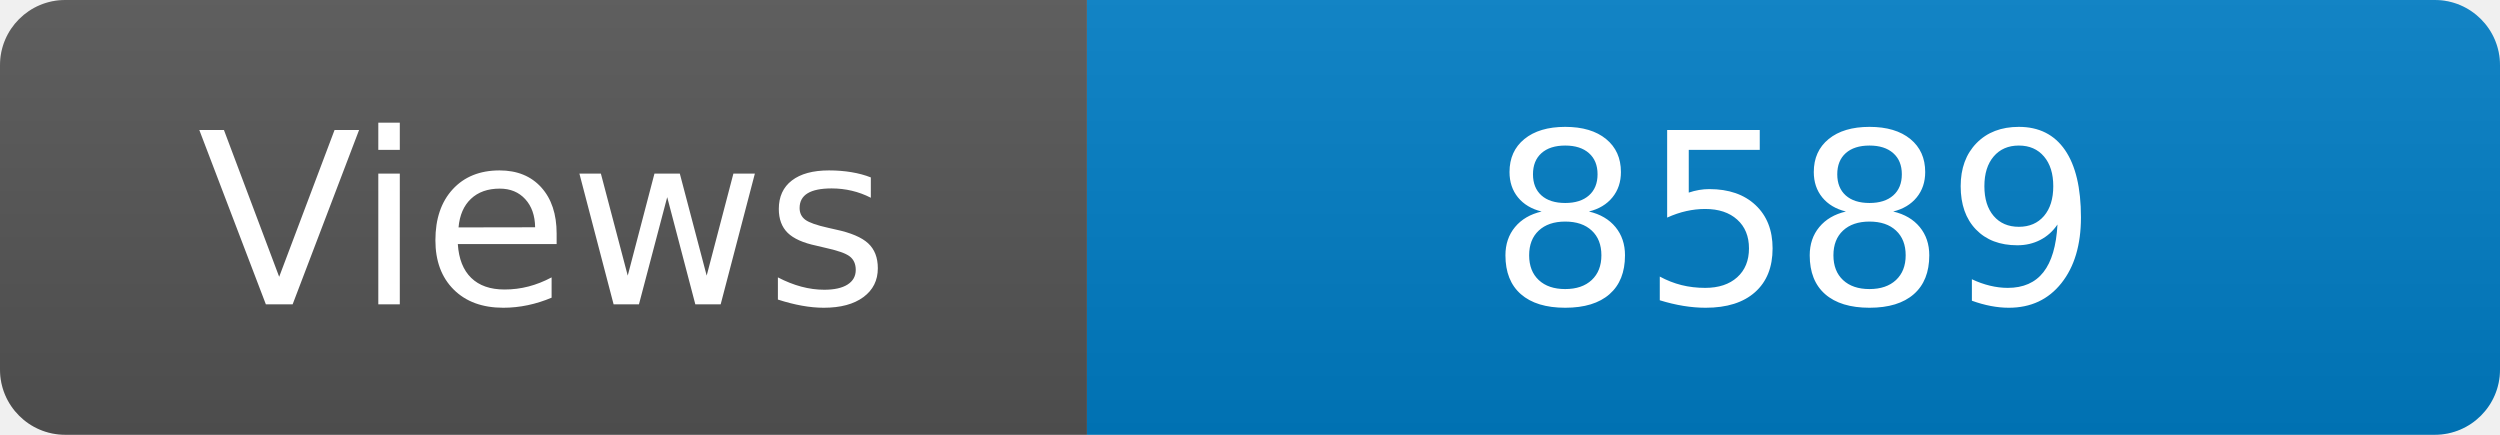
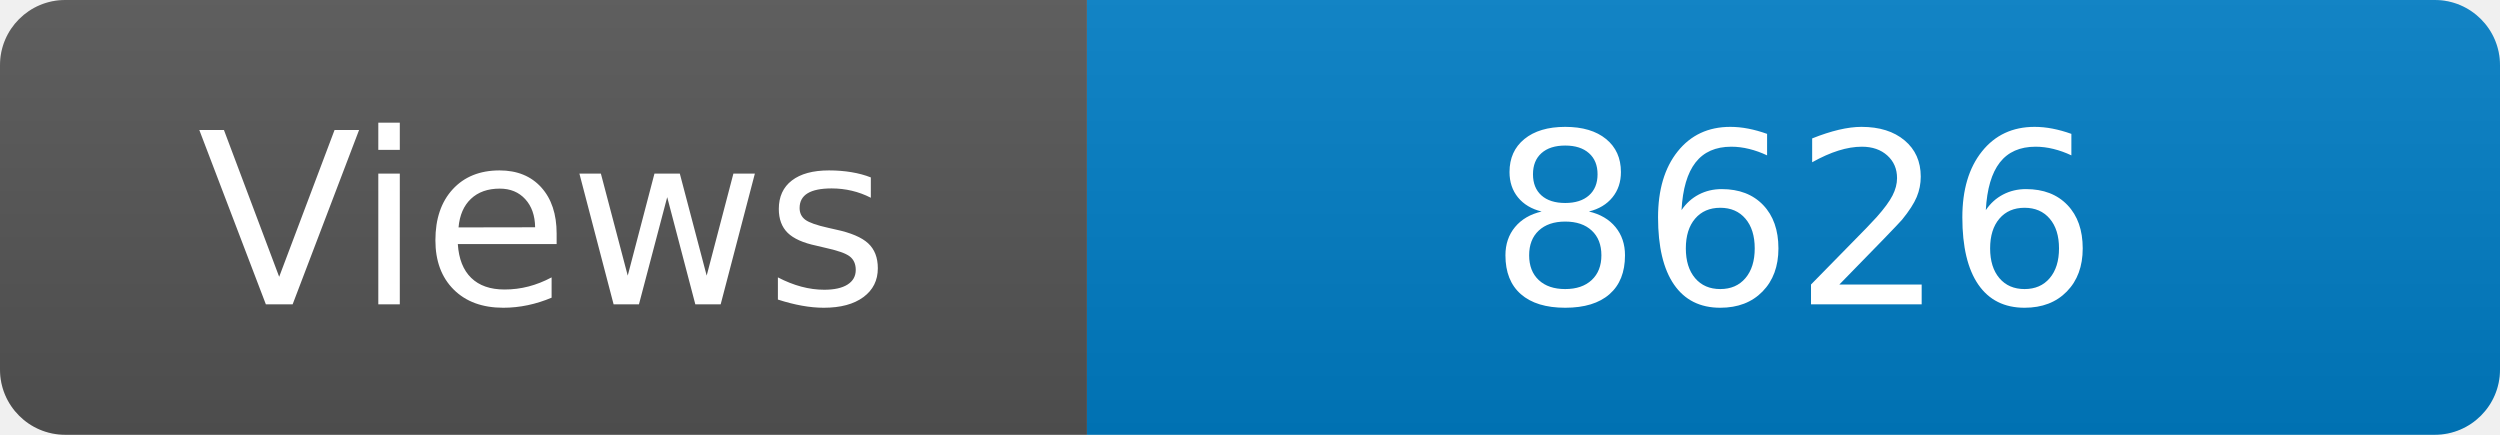
<svg xmlns="http://www.w3.org/2000/svg" width="115" height="20" role="img" aria-label="Maintained?: yes">
  <linearGradient id="s" x2="0" y2="100%">
    <stop offset="0" stop-color="#bbb" stop-opacity=".1" />
    <stop offset="1" stop-opacity=".1" />
  </linearGradient>
  <clipPath id="r">
    <rect width="115" height="20" rx="3" fill="#fff" />
  </clipPath>
  <g clip-path="url(#r)">
    <rect width="50" height="20" fill="#555" />
    <rect x="50" width="160" height="20" fill="#007ec6" />
    <rect width="115" height="20" fill="url(#s)" />
  </g>
  <g fill="#fff" text-anchor="middle" font-family="Verdana,Geneva,DejaVu Sans,sans-serif" font-size="110">
    <text x="250" y="140" transform="scale(.1)" fill="#fff">Views</text>
-     <text x="825" y="140" transform="scale(.1)" fill="#fff">8589</text>
+     <text x="825" y="140" transform="scale(.1)" fill="#fff">8626</text>
  </g>
</svg>
